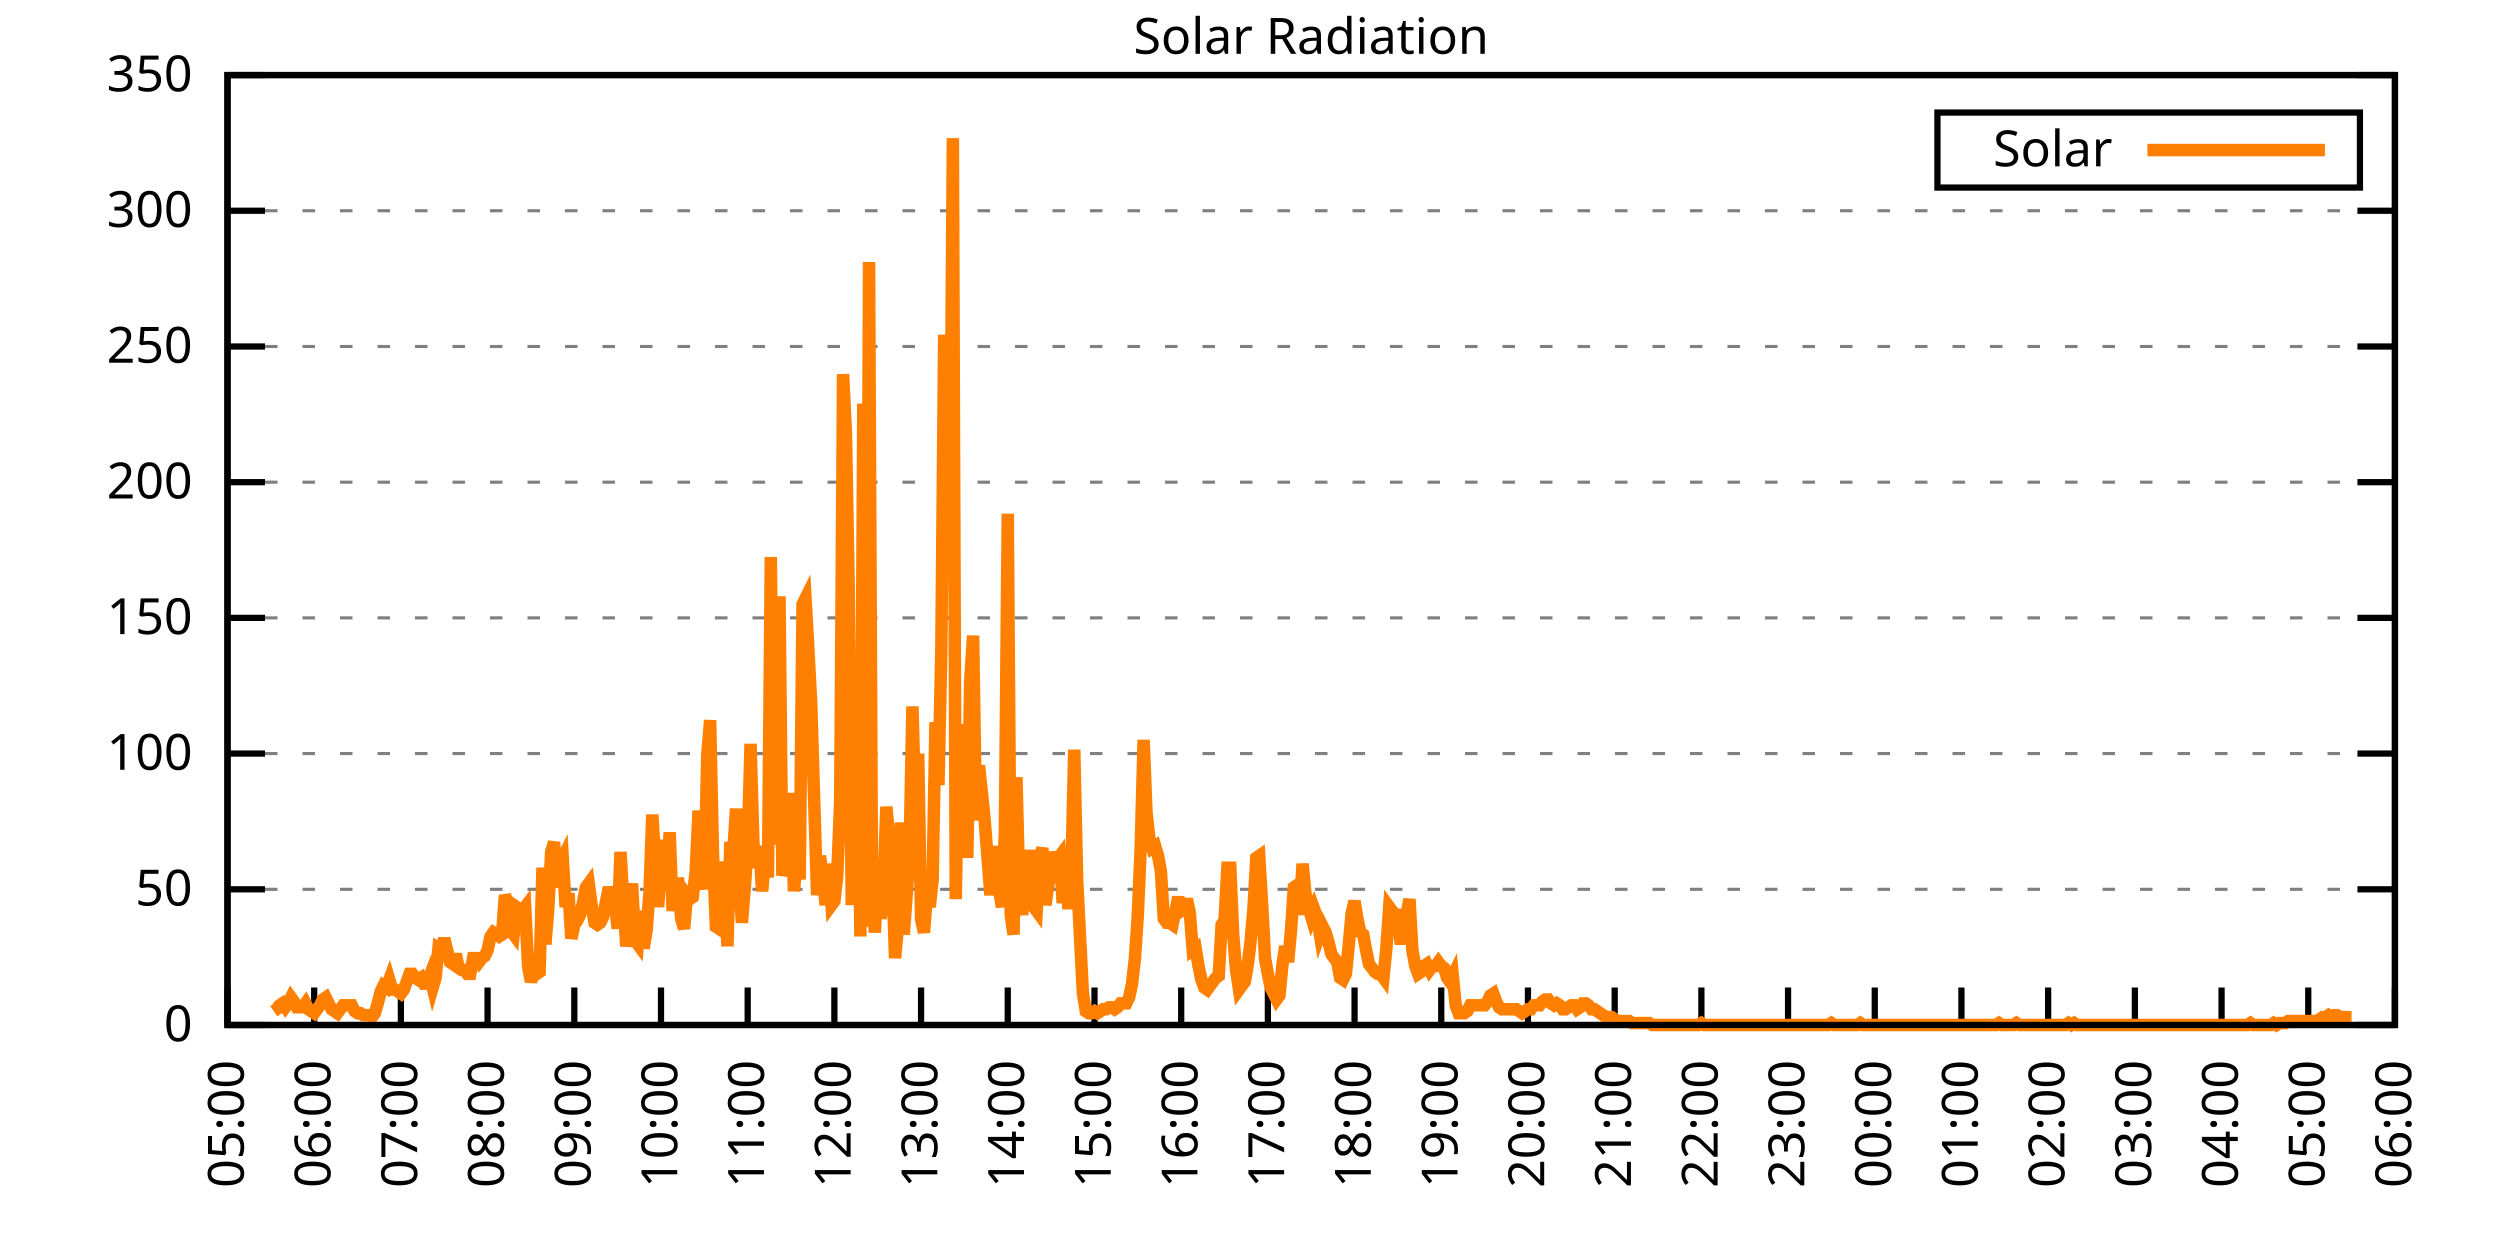
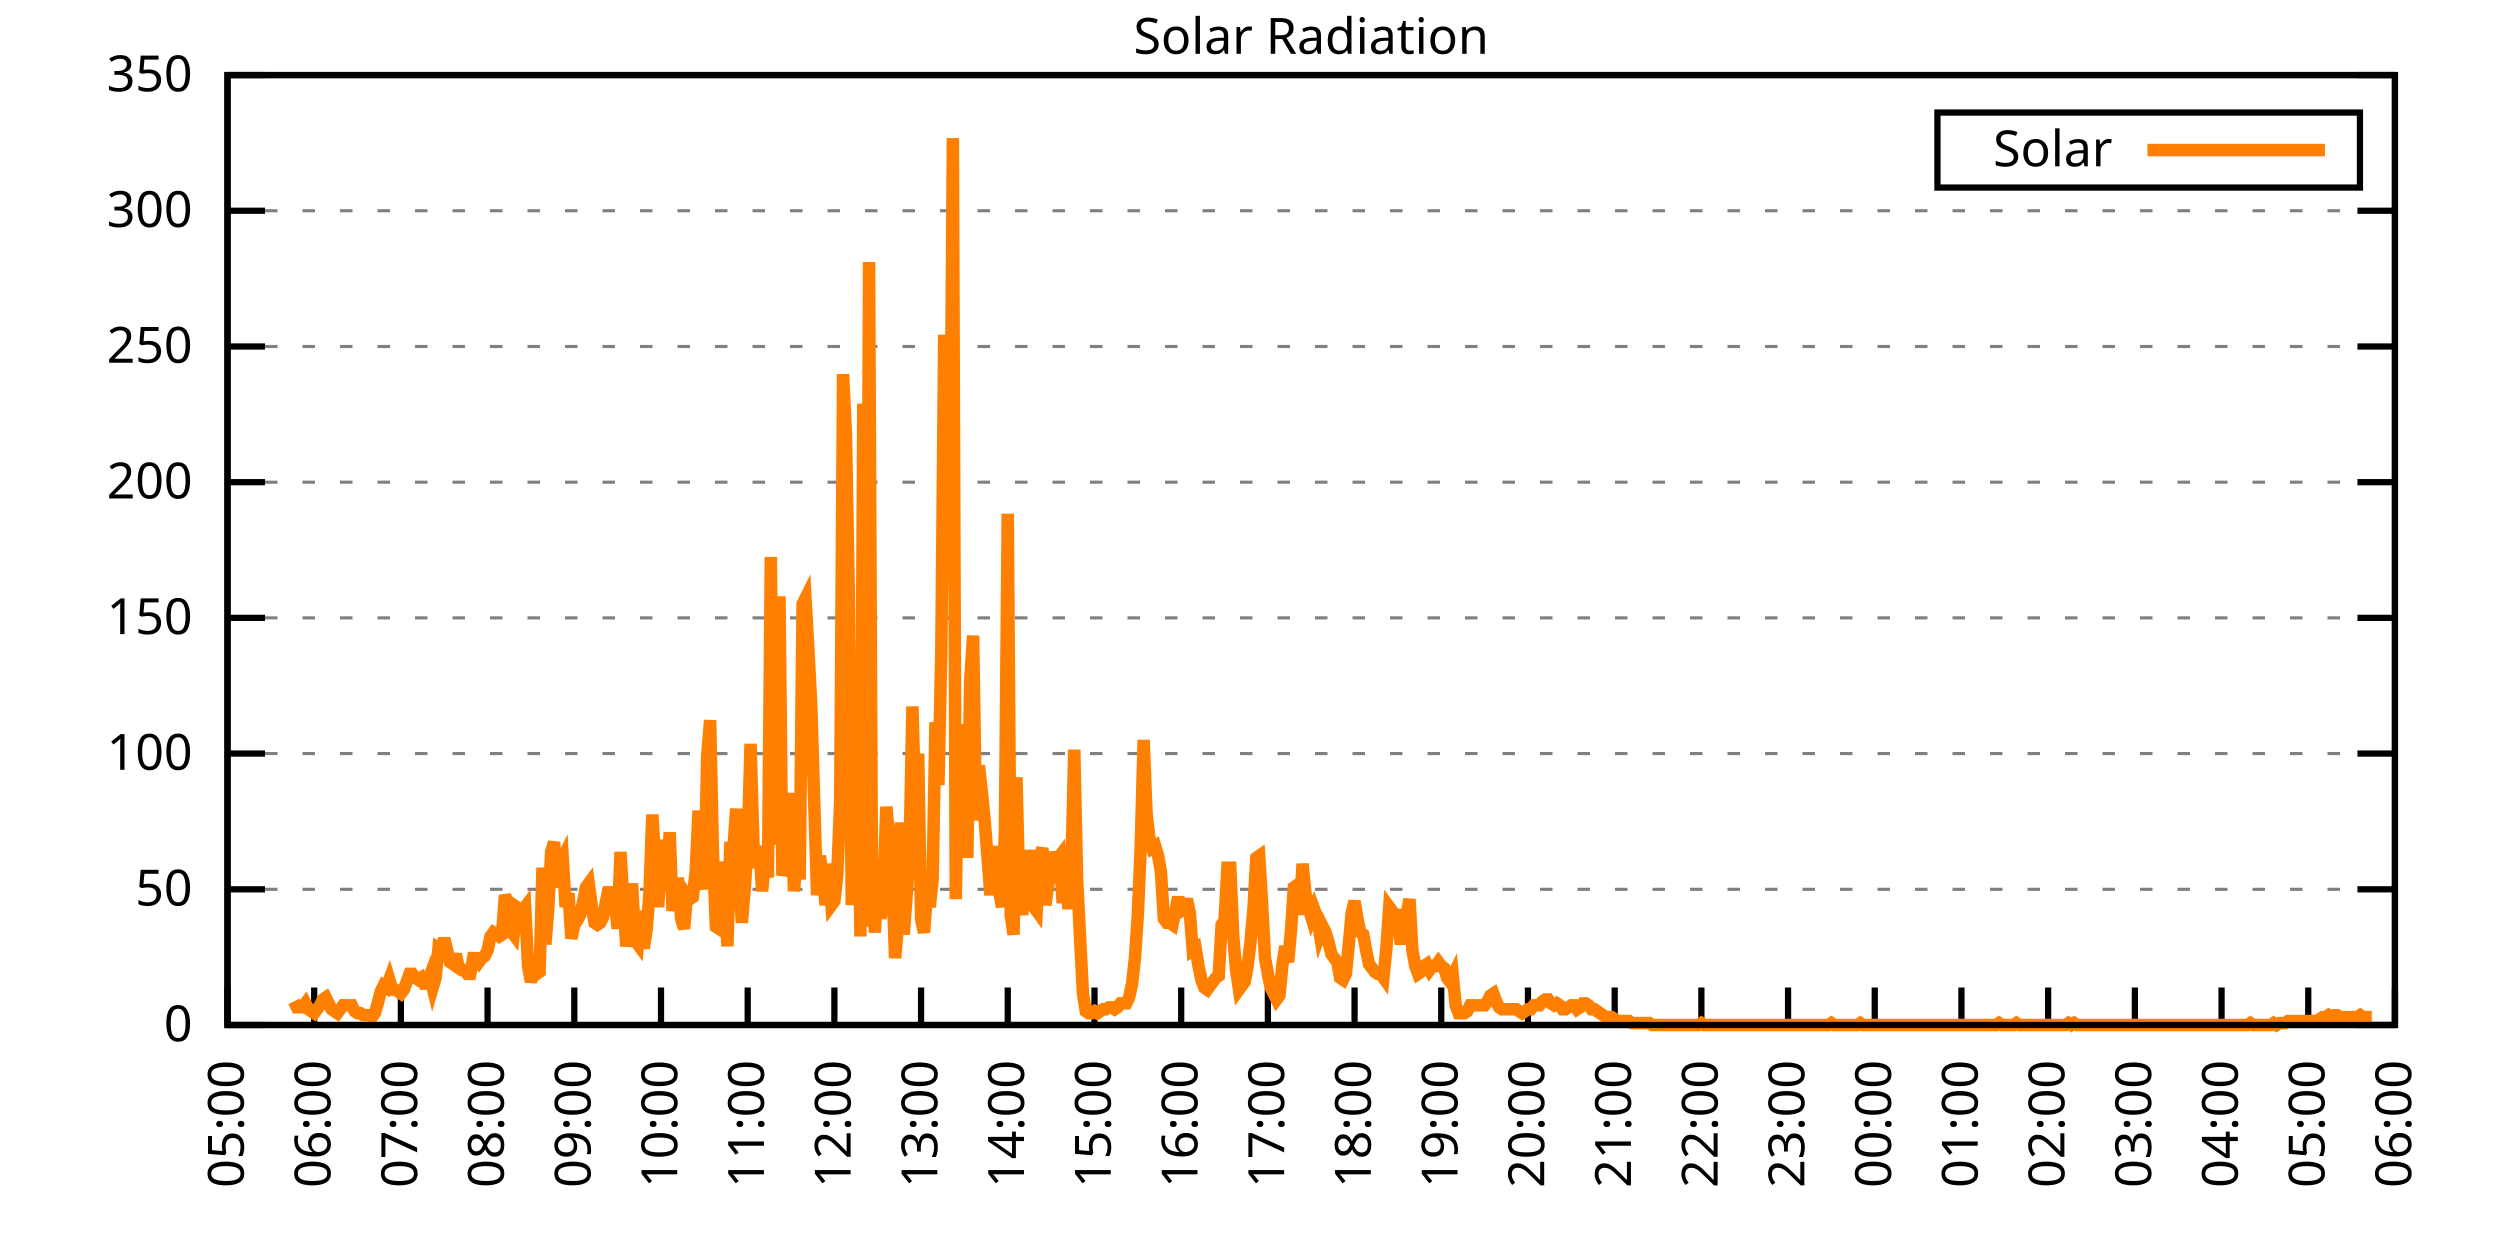
<svg xmlns="http://www.w3.org/2000/svg" xmlns:xlink="http://www.w3.org/1999/xlink" width="400" height="200" viewBox="0 0 400 200">
  <g id="gnuplot_canvas">
    <rect x="0" y="0" width="400" height="200" fill="none" />
    <defs>
      <circle id="gpDot" r="0.5" stroke-width="0.5" stroke="currentColor" />
      <path id="gpPt0" stroke-width="0.333" stroke="currentColor" d="M-1,0 h2 M0,-1 v2" />
      <path id="gpPt1" stroke-width="0.333" stroke="currentColor" d="M-1,-1 L1,1 M1,-1 L-1,1" />
      <path id="gpPt2" stroke-width="0.333" stroke="currentColor" d="M-1,0 L1,0 M0,-1 L0,1 M-1,-1 L1,1 M-1,1 L1,-1" />
      <rect id="gpPt3" stroke-width="0.333" stroke="currentColor" x="-1" y="-1" width="2" height="2" />
      <rect id="gpPt4" stroke-width="0.333" stroke="currentColor" fill="currentColor" x="-1" y="-1" width="2" height="2" />
      <circle id="gpPt5" stroke-width="0.333" stroke="currentColor" cx="0" cy="0" r="1" />
      <use xlink:href="#gpPt5" id="gpPt6" fill="currentColor" stroke="none" />
      <path id="gpPt7" stroke-width="0.333" stroke="currentColor" d="M0,-1.33 L-1.33,0.67 L1.33,0.67 z" />
      <use xlink:href="#gpPt7" id="gpPt8" fill="currentColor" stroke="none" />
      <use xlink:href="#gpPt7" id="gpPt9" stroke="currentColor" transform="rotate(180)" />
      <use xlink:href="#gpPt9" id="gpPt10" fill="currentColor" stroke="none" />
      <use xlink:href="#gpPt3" id="gpPt11" stroke="currentColor" transform="rotate(45)" />
      <use xlink:href="#gpPt11" id="gpPt12" fill="currentColor" stroke="none" />
      <path id="gpPt13" stroke-width="0.333" stroke="currentColor" d="M0,1.330 L1.265,0.411 L0.782,-1.067 L-0.782,-1.076 L-1.265,0.411 z" />
      <use xlink:href="#gpPt13" id="gpPt14" fill="currentColor" stroke="none" />
      <filter id="textbox" filterUnits="objectBoundingBox" x="0" y="0" height="1" width="1">
        <feFlood flood-color="white" flood-opacity="1" result="bgnd" />
        <feComposite in="SourceGraphic" in2="bgnd" operator="atop" />
      </filter>
      <filter id="greybox" filterUnits="objectBoundingBox" x="0" y="0" height="1" width="1">
        <feFlood flood-color="lightgrey" flood-opacity="1" result="grey" />
        <feComposite in="SourceGraphic" in2="grey" operator="atop" />
      </filter>
    </defs>
    <g fill="none" color="white" stroke="currentColor" stroke-width="1.00" stroke-linecap="butt" stroke-linejoin="miter">
</g>
    <g fill="none" color="black" stroke="currentColor" stroke-width="1.00" stroke-linecap="butt" stroke-linejoin="miter">
      <g stroke="none" shape-rendering="crispEdges">
        <polygon fill="rgb(255, 255, 255)" points="36.40,164.00 383.18,164.00 383.18,12.02 36.40,12.02 " />
      </g>
    </g>
    <g fill="none" color="black" stroke="currentColor" stroke-width="1.00" stroke-linecap="butt" stroke-linejoin="miter">
</g>
    <g fill="none" color="black" stroke="black" stroke-width="0.50" stroke-linecap="butt" stroke-linejoin="miter">
</g>
    <g fill="none" color="gray" stroke="currentColor" stroke-width="0.50" stroke-linecap="butt" stroke-linejoin="miter">
      <path stroke="gray" stroke-dasharray="2,4" class="gridline" d="M36.40,164.00 L383.19,164.00  " />
    </g>
    <g fill="none" color="gray" stroke="gray" stroke-width="1.00" stroke-linecap="butt" stroke-linejoin="miter">
</g>
    <g fill="none" color="black" stroke="currentColor" stroke-width="1.00" stroke-linecap="butt" stroke-linejoin="miter">
      <path stroke="black" d="M36.40,164.00 L42.40,164.00 M383.19,164.00 L377.19,164.00  " />
      <g transform="translate(30.80,166.60)" stroke="none" fill="black" font-family="Sans" font-size="8.00" text-anchor="end">
        <text>
          <tspan font-family="Sans"> 0</tspan>
        </text>
      </g>
    </g>
    <g fill="none" color="black" stroke="currentColor" stroke-width="1.00" stroke-linecap="butt" stroke-linejoin="miter">
</g>
    <g fill="none" color="black" stroke="black" stroke-width="0.50" stroke-linecap="butt" stroke-linejoin="miter">
</g>
    <g fill="none" color="gray" stroke="currentColor" stroke-width="0.50" stroke-linecap="butt" stroke-linejoin="miter">
      <path stroke="gray" stroke-dasharray="2,4" class="gridline" d="M36.40,142.29 L383.19,142.29  " />
    </g>
    <g fill="none" color="gray" stroke="gray" stroke-width="1.00" stroke-linecap="butt" stroke-linejoin="miter">
</g>
    <g fill="none" color="black" stroke="currentColor" stroke-width="1.00" stroke-linecap="butt" stroke-linejoin="miter">
      <path stroke="black" d="M36.40,142.29 L42.40,142.29 M383.19,142.29 L377.19,142.29  " />
      <g transform="translate(30.80,144.89)" stroke="none" fill="black" font-family="Sans" font-size="8.00" text-anchor="end">
        <text>
          <tspan font-family="Sans"> 50</tspan>
        </text>
      </g>
    </g>
    <g fill="none" color="black" stroke="currentColor" stroke-width="1.00" stroke-linecap="butt" stroke-linejoin="miter">
</g>
    <g fill="none" color="black" stroke="black" stroke-width="0.50" stroke-linecap="butt" stroke-linejoin="miter">
</g>
    <g fill="none" color="gray" stroke="currentColor" stroke-width="0.50" stroke-linecap="butt" stroke-linejoin="miter">
      <path stroke="gray" stroke-dasharray="2,4" class="gridline" d="M36.40,120.57 L383.19,120.57  " />
    </g>
    <g fill="none" color="gray" stroke="gray" stroke-width="1.00" stroke-linecap="butt" stroke-linejoin="miter">
</g>
    <g fill="none" color="black" stroke="currentColor" stroke-width="1.00" stroke-linecap="butt" stroke-linejoin="miter">
      <path stroke="black" d="M36.40,120.57 L42.40,120.57 M383.19,120.57 L377.19,120.57  " />
      <g transform="translate(30.80,123.17)" stroke="none" fill="black" font-family="Sans" font-size="8.00" text-anchor="end">
        <text>
          <tspan font-family="Sans"> 100</tspan>
        </text>
      </g>
    </g>
    <g fill="none" color="black" stroke="currentColor" stroke-width="1.00" stroke-linecap="butt" stroke-linejoin="miter">
</g>
    <g fill="none" color="black" stroke="black" stroke-width="0.50" stroke-linecap="butt" stroke-linejoin="miter">
</g>
    <g fill="none" color="gray" stroke="currentColor" stroke-width="0.50" stroke-linecap="butt" stroke-linejoin="miter">
      <path stroke="gray" stroke-dasharray="2,4" class="gridline" d="M36.40,98.86 L383.19,98.86  " />
    </g>
    <g fill="none" color="gray" stroke="gray" stroke-width="1.00" stroke-linecap="butt" stroke-linejoin="miter">
</g>
    <g fill="none" color="black" stroke="currentColor" stroke-width="1.00" stroke-linecap="butt" stroke-linejoin="miter">
      <path stroke="black" d="M36.40,98.86 L42.40,98.86 M383.19,98.86 L377.19,98.86  " />
      <g transform="translate(30.80,101.46)" stroke="none" fill="black" font-family="Sans" font-size="8.00" text-anchor="end">
        <text>
          <tspan font-family="Sans"> 150</tspan>
        </text>
      </g>
    </g>
    <g fill="none" color="black" stroke="currentColor" stroke-width="1.00" stroke-linecap="butt" stroke-linejoin="miter">
</g>
    <g fill="none" color="black" stroke="black" stroke-width="0.50" stroke-linecap="butt" stroke-linejoin="miter">
</g>
    <g fill="none" color="gray" stroke="currentColor" stroke-width="0.50" stroke-linecap="butt" stroke-linejoin="miter">
      <path stroke="gray" stroke-dasharray="2,4" class="gridline" d="M36.40,77.15 L383.19,77.15  " />
    </g>
    <g fill="none" color="gray" stroke="gray" stroke-width="1.00" stroke-linecap="butt" stroke-linejoin="miter">
</g>
    <g fill="none" color="black" stroke="currentColor" stroke-width="1.00" stroke-linecap="butt" stroke-linejoin="miter">
      <path stroke="black" d="M36.40,77.15 L42.40,77.15 M383.19,77.15 L377.19,77.15  " />
      <g transform="translate(30.80,79.75)" stroke="none" fill="black" font-family="Sans" font-size="8.00" text-anchor="end">
        <text>
          <tspan font-family="Sans"> 200</tspan>
        </text>
      </g>
    </g>
    <g fill="none" color="black" stroke="currentColor" stroke-width="1.00" stroke-linecap="butt" stroke-linejoin="miter">
</g>
    <g fill="none" color="black" stroke="black" stroke-width="0.50" stroke-linecap="butt" stroke-linejoin="miter">
</g>
    <g fill="none" color="gray" stroke="currentColor" stroke-width="0.50" stroke-linecap="butt" stroke-linejoin="miter">
      <path stroke="gray" stroke-dasharray="2,4" class="gridline" d="M36.40,55.44 L383.19,55.44  " />
    </g>
    <g fill="none" color="gray" stroke="gray" stroke-width="1.00" stroke-linecap="butt" stroke-linejoin="miter">
</g>
    <g fill="none" color="black" stroke="currentColor" stroke-width="1.00" stroke-linecap="butt" stroke-linejoin="miter">
      <path stroke="black" d="M36.40,55.44 L42.40,55.44 M383.19,55.44 L377.19,55.44  " />
      <g transform="translate(30.80,58.04)" stroke="none" fill="black" font-family="Sans" font-size="8.00" text-anchor="end">
        <text>
          <tspan font-family="Sans"> 250</tspan>
        </text>
      </g>
    </g>
    <g fill="none" color="black" stroke="currentColor" stroke-width="1.00" stroke-linecap="butt" stroke-linejoin="miter">
</g>
    <g fill="none" color="black" stroke="black" stroke-width="0.50" stroke-linecap="butt" stroke-linejoin="miter">
</g>
    <g fill="none" color="gray" stroke="currentColor" stroke-width="0.50" stroke-linecap="butt" stroke-linejoin="miter">
      <path stroke="gray" stroke-dasharray="2,4" class="gridline" d="M36.40,33.72 L383.19,33.72  " />
    </g>
    <g fill="none" color="gray" stroke="gray" stroke-width="1.00" stroke-linecap="butt" stroke-linejoin="miter">
</g>
    <g fill="none" color="black" stroke="currentColor" stroke-width="1.00" stroke-linecap="butt" stroke-linejoin="miter">
      <path stroke="black" d="M36.40,33.72 L42.40,33.72 M383.19,33.72 L377.19,33.72  " />
      <g transform="translate(30.80,36.32)" stroke="none" fill="black" font-family="Sans" font-size="8.00" text-anchor="end">
        <text>
          <tspan font-family="Sans"> 300</tspan>
        </text>
      </g>
    </g>
    <g fill="none" color="black" stroke="currentColor" stroke-width="1.00" stroke-linecap="butt" stroke-linejoin="miter">
</g>
    <g fill="none" color="black" stroke="black" stroke-width="0.50" stroke-linecap="butt" stroke-linejoin="miter">
</g>
    <g fill="none" color="gray" stroke="currentColor" stroke-width="0.50" stroke-linecap="butt" stroke-linejoin="miter">
      <path stroke="gray" stroke-dasharray="2,4" class="gridline" d="M36.40,12.01 L383.19,12.01  " />
    </g>
    <g fill="none" color="gray" stroke="gray" stroke-width="1.00" stroke-linecap="butt" stroke-linejoin="miter">
</g>
    <g fill="none" color="black" stroke="currentColor" stroke-width="1.00" stroke-linecap="butt" stroke-linejoin="miter">
      <path stroke="black" d="M36.40,12.01 L42.40,12.01 M383.19,12.01 L377.19,12.01  " />
      <g transform="translate(30.80,14.61)" stroke="none" fill="black" font-family="Sans" font-size="8.00" text-anchor="end">
        <text>
          <tspan font-family="Sans"> 350</tspan>
        </text>
      </g>
    </g>
    <g fill="none" color="black" stroke="currentColor" stroke-width="1.00" stroke-linecap="butt" stroke-linejoin="miter">
      <path stroke="black" d="M36.40,164.00 L36.40,158.00  " />
      <g transform="translate(39.00,169.60) rotate(270.00)" stroke="none" fill="black" font-family="Sans" font-size="8.00" text-anchor="end">
        <text>
          <tspan font-family="Sans">05:00</tspan>
        </text>
      </g>
    </g>
    <g fill="none" color="black" stroke="currentColor" stroke-width="1.00" stroke-linecap="butt" stroke-linejoin="miter">
      <path stroke="black" d="M50.27,164.00 L50.27,158.00  " />
      <g transform="translate(52.87,169.60) rotate(270.00)" stroke="none" fill="black" font-family="Sans" font-size="8.00" text-anchor="end">
        <text>
          <tspan font-family="Sans">06:00</tspan>
        </text>
      </g>
    </g>
    <g fill="none" color="black" stroke="currentColor" stroke-width="1.00" stroke-linecap="butt" stroke-linejoin="miter">
      <path stroke="black" d="M64.14,164.00 L64.14,158.00  " />
      <g transform="translate(66.74,169.60) rotate(270.00)" stroke="none" fill="black" font-family="Sans" font-size="8.00" text-anchor="end">
        <text>
          <tspan font-family="Sans">07:00</tspan>
        </text>
      </g>
    </g>
    <g fill="none" color="black" stroke="currentColor" stroke-width="1.00" stroke-linecap="butt" stroke-linejoin="miter">
      <path stroke="black" d="M78.01,164.00 L78.01,158.00  " />
      <g transform="translate(80.61,169.60) rotate(270.00)" stroke="none" fill="black" font-family="Sans" font-size="8.00" text-anchor="end">
        <text>
          <tspan font-family="Sans">08:00</tspan>
        </text>
      </g>
    </g>
    <g fill="none" color="black" stroke="currentColor" stroke-width="1.00" stroke-linecap="butt" stroke-linejoin="miter">
      <path stroke="black" d="M91.89,164.00 L91.89,158.00  " />
      <g transform="translate(94.49,169.60) rotate(270.00)" stroke="none" fill="black" font-family="Sans" font-size="8.00" text-anchor="end">
        <text>
          <tspan font-family="Sans">09:00</tspan>
        </text>
      </g>
    </g>
    <g fill="none" color="black" stroke="currentColor" stroke-width="1.00" stroke-linecap="butt" stroke-linejoin="miter">
      <path stroke="black" d="M105.76,164.00 L105.76,158.00  " />
      <g transform="translate(108.36,169.60) rotate(270.00)" stroke="none" fill="black" font-family="Sans" font-size="8.00" text-anchor="end">
        <text>
          <tspan font-family="Sans">10:00</tspan>
        </text>
      </g>
    </g>
    <g fill="none" color="black" stroke="currentColor" stroke-width="1.00" stroke-linecap="butt" stroke-linejoin="miter">
      <path stroke="black" d="M119.63,164.00 L119.63,158.00  " />
      <g transform="translate(122.23,169.60) rotate(270.00)" stroke="none" fill="black" font-family="Sans" font-size="8.00" text-anchor="end">
        <text>
          <tspan font-family="Sans">11:00</tspan>
        </text>
      </g>
    </g>
    <g fill="none" color="black" stroke="currentColor" stroke-width="1.00" stroke-linecap="butt" stroke-linejoin="miter">
      <path stroke="black" d="M133.50,164.00 L133.50,158.00  " />
      <g transform="translate(136.10,169.60) rotate(270.00)" stroke="none" fill="black" font-family="Sans" font-size="8.00" text-anchor="end">
        <text>
          <tspan font-family="Sans">12:00</tspan>
        </text>
      </g>
    </g>
    <g fill="none" color="black" stroke="currentColor" stroke-width="1.00" stroke-linecap="butt" stroke-linejoin="miter">
      <path stroke="black" d="M147.37,164.00 L147.37,158.00  " />
      <g transform="translate(149.97,169.60) rotate(270.00)" stroke="none" fill="black" font-family="Sans" font-size="8.00" text-anchor="end">
        <text>
          <tspan font-family="Sans">13:00</tspan>
        </text>
      </g>
    </g>
    <g fill="none" color="black" stroke="currentColor" stroke-width="1.00" stroke-linecap="butt" stroke-linejoin="miter">
      <path stroke="black" d="M161.24,164.00 L161.24,158.00  " />
      <g transform="translate(163.84,169.60) rotate(270.00)" stroke="none" fill="black" font-family="Sans" font-size="8.00" text-anchor="end">
        <text>
          <tspan font-family="Sans">14:00</tspan>
        </text>
      </g>
    </g>
    <g fill="none" color="black" stroke="currentColor" stroke-width="1.00" stroke-linecap="butt" stroke-linejoin="miter">
      <path stroke="black" d="M175.12,164.00 L175.12,158.00  " />
      <g transform="translate(177.72,169.60) rotate(270.00)" stroke="none" fill="black" font-family="Sans" font-size="8.00" text-anchor="end">
        <text>
          <tspan font-family="Sans">15:00</tspan>
        </text>
      </g>
    </g>
    <g fill="none" color="black" stroke="currentColor" stroke-width="1.00" stroke-linecap="butt" stroke-linejoin="miter">
      <path stroke="black" d="M188.99,164.00 L188.99,158.00  " />
      <g transform="translate(191.59,169.60) rotate(270.00)" stroke="none" fill="black" font-family="Sans" font-size="8.00" text-anchor="end">
        <text>
          <tspan font-family="Sans">16:00</tspan>
        </text>
      </g>
    </g>
    <g fill="none" color="black" stroke="currentColor" stroke-width="1.00" stroke-linecap="butt" stroke-linejoin="miter">
      <path stroke="black" d="M202.86,164.00 L202.86,158.00  " />
      <g transform="translate(205.46,169.60) rotate(270.00)" stroke="none" fill="black" font-family="Sans" font-size="8.00" text-anchor="end">
        <text>
          <tspan font-family="Sans">17:00</tspan>
        </text>
      </g>
    </g>
    <g fill="none" color="black" stroke="currentColor" stroke-width="1.00" stroke-linecap="butt" stroke-linejoin="miter">
      <path stroke="black" d="M216.73,164.00 L216.73,158.00  " />
      <g transform="translate(219.33,169.60) rotate(270.00)" stroke="none" fill="black" font-family="Sans" font-size="8.00" text-anchor="end">
        <text>
          <tspan font-family="Sans">18:00</tspan>
        </text>
      </g>
    </g>
    <g fill="none" color="black" stroke="currentColor" stroke-width="1.00" stroke-linecap="butt" stroke-linejoin="miter">
      <path stroke="black" d="M230.60,164.00 L230.60,158.00  " />
      <g transform="translate(233.20,169.60) rotate(270.00)" stroke="none" fill="black" font-family="Sans" font-size="8.00" text-anchor="end">
        <text>
          <tspan font-family="Sans">19:00</tspan>
        </text>
      </g>
    </g>
    <g fill="none" color="black" stroke="currentColor" stroke-width="1.00" stroke-linecap="butt" stroke-linejoin="miter">
      <path stroke="black" d="M244.47,164.00 L244.47,158.00  " />
      <g transform="translate(247.07,169.60) rotate(270.00)" stroke="none" fill="black" font-family="Sans" font-size="8.00" text-anchor="end">
        <text>
          <tspan font-family="Sans">20:00</tspan>
        </text>
      </g>
    </g>
    <g fill="none" color="black" stroke="currentColor" stroke-width="1.00" stroke-linecap="butt" stroke-linejoin="miter">
      <path stroke="black" d="M258.35,164.00 L258.35,158.00  " />
      <g transform="translate(260.95,169.60) rotate(270.00)" stroke="none" fill="black" font-family="Sans" font-size="8.00" text-anchor="end">
        <text>
          <tspan font-family="Sans">21:00</tspan>
        </text>
      </g>
    </g>
    <g fill="none" color="black" stroke="currentColor" stroke-width="1.00" stroke-linecap="butt" stroke-linejoin="miter">
      <path stroke="black" d="M272.22,164.00 L272.22,158.00  " />
      <g transform="translate(274.82,169.60) rotate(270.00)" stroke="none" fill="black" font-family="Sans" font-size="8.00" text-anchor="end">
        <text>
          <tspan font-family="Sans">22:00</tspan>
        </text>
      </g>
    </g>
    <g fill="none" color="black" stroke="currentColor" stroke-width="1.00" stroke-linecap="butt" stroke-linejoin="miter">
      <path stroke="black" d="M286.09,164.00 L286.09,158.00  " />
      <g transform="translate(288.69,169.60) rotate(270.00)" stroke="none" fill="black" font-family="Sans" font-size="8.00" text-anchor="end">
        <text>
          <tspan font-family="Sans">23:00</tspan>
        </text>
      </g>
    </g>
    <g fill="none" color="black" stroke="currentColor" stroke-width="1.00" stroke-linecap="butt" stroke-linejoin="miter">
      <path stroke="black" d="M299.96,164.00 L299.96,158.00  " />
      <g transform="translate(302.56,169.60) rotate(270.00)" stroke="none" fill="black" font-family="Sans" font-size="8.00" text-anchor="end">
        <text>
          <tspan font-family="Sans">00:00</tspan>
        </text>
      </g>
    </g>
    <g fill="none" color="black" stroke="currentColor" stroke-width="1.00" stroke-linecap="butt" stroke-linejoin="miter">
      <path stroke="black" d="M313.83,164.00 L313.83,158.00  " />
      <g transform="translate(316.43,169.60) rotate(270.00)" stroke="none" fill="black" font-family="Sans" font-size="8.00" text-anchor="end">
        <text>
          <tspan font-family="Sans">01:00</tspan>
        </text>
      </g>
    </g>
    <g fill="none" color="black" stroke="currentColor" stroke-width="1.00" stroke-linecap="butt" stroke-linejoin="miter">
      <path stroke="black" d="M327.70,164.00 L327.70,158.00  " />
      <g transform="translate(330.30,169.60) rotate(270.00)" stroke="none" fill="black" font-family="Sans" font-size="8.00" text-anchor="end">
        <text>
          <tspan font-family="Sans">02:00</tspan>
        </text>
      </g>
    </g>
    <g fill="none" color="black" stroke="currentColor" stroke-width="1.00" stroke-linecap="butt" stroke-linejoin="miter">
      <path stroke="black" d="M341.58,164.00 L341.58,158.00  " />
      <g transform="translate(344.18,169.60) rotate(270.00)" stroke="none" fill="black" font-family="Sans" font-size="8.00" text-anchor="end">
        <text>
          <tspan font-family="Sans">03:00</tspan>
        </text>
      </g>
    </g>
    <g fill="none" color="black" stroke="currentColor" stroke-width="1.00" stroke-linecap="butt" stroke-linejoin="miter">
      <path stroke="black" d="M355.45,164.00 L355.45,158.00  " />
      <g transform="translate(358.05,169.60) rotate(270.00)" stroke="none" fill="black" font-family="Sans" font-size="8.00" text-anchor="end">
        <text>
          <tspan font-family="Sans">04:00</tspan>
        </text>
      </g>
    </g>
    <g fill="none" color="black" stroke="currentColor" stroke-width="1.00" stroke-linecap="butt" stroke-linejoin="miter">
      <path stroke="black" d="M369.32,164.00 L369.32,158.00  " />
      <g transform="translate(371.92,169.60) rotate(270.00)" stroke="none" fill="black" font-family="Sans" font-size="8.00" text-anchor="end">
        <text>
          <tspan font-family="Sans">05:00</tspan>
        </text>
      </g>
    </g>
    <g fill="none" color="black" stroke="currentColor" stroke-width="1.00" stroke-linecap="butt" stroke-linejoin="miter">
      <path stroke="black" d="M383.19,164.00 L383.19,158.00  " />
      <g transform="translate(385.79,169.60) rotate(270.00)" stroke="none" fill="black" font-family="Sans" font-size="8.00" text-anchor="end">
        <text>
          <tspan font-family="Sans">06:00</tspan>
        </text>
      </g>
    </g>
    <g fill="none" color="black" stroke="currentColor" stroke-width="1.00" stroke-linecap="butt" stroke-linejoin="miter">
</g>
    <g fill="none" color="black" stroke="currentColor" stroke-width="1.00" stroke-linecap="butt" stroke-linejoin="miter">
      <path stroke="black" d="M36.40,12.01 L36.40,164.00 L383.19,164.00 L383.19,12.01 L36.40,12.01 Z  " />
    </g>
    <g fill="none" color="black" stroke="currentColor" stroke-width="1.00" stroke-linecap="butt" stroke-linejoin="miter">
</g>
    <g fill="none" color="black" stroke="currentColor" stroke-width="1.00" stroke-linecap="butt" stroke-linejoin="miter">
      <path stroke="black" d="M309.99,30.01 L309.99,18.01 L377.59,18.01 L377.59,30.01 L309.99,30.01 Z  " />
    </g>
    <g id="Solar_Radiation_plot_1">
      <g fill="none" color="white" stroke="black" stroke-width="2.00" stroke-linecap="butt" stroke-linejoin="miter">
</g>
      <g fill="none" color="black" stroke="currentColor" stroke-width="2.00" stroke-linecap="butt" stroke-linejoin="miter">
        <g transform="translate(337.99,26.61)" stroke="none" fill="black" font-family="Sans" font-size="8.00" text-anchor="end">
          <text>
            <tspan font-family="Sans">Solar</tspan>
          </text>
        </g>
      </g>
      <g fill="none" color="black" stroke="currentColor" stroke-width="2.00" stroke-linecap="butt" stroke-linejoin="miter">
-         <path stroke="rgb(255, 127,   0)" d="M343.59,24.01 L371.99,24.01 M43.80,161.80 L44.26,161.48 L44.72,160.85 L45.19,160.54 L45.65,161.17 L46.11,160.54   L46.57,159.60 L47.03,160.22 L47.50,161.17 L47.96,161.17 L48.42,161.17 L48.88,160.54 L49.35,161.48 L49.81,161.80   L50.27,162.11 L50.73,161.48 L51.20,160.85 L51.66,159.91 L52.12,159.60 L52.58,160.54 L53.05,161.48 L53.51,161.80   L53.97,162.11 L54.43,161.48 L54.90,160.85 L55.36,160.85 L55.82,160.85 L56.28,160.85 L56.75,161.80 L57.21,162.11   L57.67,162.11 L58.13,162.43 L58.59,162.43 L59.06,162.43 L59.52,162.74 L59.98,162.11 L60.44,160.54 L60.91,158.65   L61.37,157.71 L61.83,158.02 L62.29,156.76 L62.76,158.34 L63.22,158.34 L63.68,158.65 L64.14,158.97 L64.61,158.34   L65.07,157.08 L65.53,155.82 L65.99,155.82 L66.46,156.45 L66.92,156.76 L67.38,156.45 L67.84,157.39 L68.30,157.39   L68.77,156.13 L69.23,158.02 L69.69,156.45 L70.15,151.73 L70.62,152.04 L71.08,150.16 L71.54,152.04 L72.00,153.93   L72.47,154.25 L72.93,152.67 L73.39,154.88 L73.85,155.19 L74.32,155.19 L74.78,155.82 L75.24,155.82 L75.70,153.30   L76.17,153.30 L76.63,153.93 L77.09,153.30 L77.55,152.99 L78.01,152.04 L78.48,149.84 L78.94,149.21 L79.40,149.53   L79.86,149.84 L80.33,149.53 L80.79,143.23 L81.25,144.49 L81.71,148.90 L82.18,149.53 L82.64,145.12 L83.10,145.44   L83.56,145.75 L84.03,145.12 L84.49,154.56 L84.95,157.08 L85.41,155.50 L85.88,155.82 L86.34,155.50 L86.80,138.83   L87.26,151.10 L87.72,145.44 L88.19,136.31 L88.65,134.74 L89.11,141.98 L89.57,138.20 L90.04,137.26 L90.50,145.12   L90.96,142.92 L91.42,150.16 L91.89,147.95 L92.35,147.32 L92.81,146.38 L93.27,144.49 L93.74,141.98 L94.20,141.35   L94.66,144.81 L95.12,147.64 L95.59,147.95 L96.05,147.64 L96.51,146.70 L96.97,144.18 L97.44,141.98 L97.90,144.18   L98.36,144.18 L98.82,148.58 L99.28,136.31 L99.75,144.49 L100.21,151.41 L100.67,148.27 L101.13,141.35 L101.60,150.47   L102.06,151.10 L102.52,145.75 L102.98,151.73 L103.45,148.90 L103.91,142.92 L104.37,130.33 L104.83,137.89 L105.30,145.12   L105.76,137.89 L106.22,134.42 L106.68,142.60 L107.15,133.17 L107.61,145.75 L108.07,141.35 L108.53,141.35 L108.99,147.01   L109.46,148.58 L109.92,143.23 L110.38,143.86 L110.84,143.55 L111.31,139.46 L111.77,129.70 L112.23,139.14 L112.69,142.29   L113.16,120.89 L113.62,115.23 L114.08,136.63 L114.54,148.27 L115.01,148.58 L115.47,137.89 L115.93,141.35 L116.39,151.41   L116.86,134.74 L117.32,136.31 L117.78,129.39 L118.24,139.77 L118.70,147.64 L119.17,141.98 L119.63,135.37 L120.09,119.01   L120.55,135.05 L121.02,138.83 L121.48,135.37 L121.94,142.60 L122.40,137.57 L122.87,140.40 L123.33,89.12 L123.79,132.22   L124.25,135.05 L124.72,95.41 L125.18,140.09 L125.64,138.20 L126.10,137.89 L126.57,126.87 L127.03,142.60 L127.49,136.94   L127.95,140.72 L128.41,96.67 L128.88,95.72 L129.34,103.90 L129.80,112.71 L130.26,127.82 L130.73,143.23 L131.19,136.94   L131.65,140.40 L132.11,144.81 L132.58,138.20 L133.04,144.81 L133.50,144.18 L133.96,140.09 L134.43,128.13 L134.89,59.86   L135.35,69.29 L135.81,94.78 L136.28,144.81 L136.74,135.05 L137.20,108.62 L137.66,149.84 L138.13,64.58 L138.59,148.27   L139.05,41.92 L139.51,139.46 L139.97,149.21 L140.44,140.40 L140.90,147.01 L141.36,141.66 L141.82,129.08 L142.29,134.42   L142.75,139.77 L143.21,153.30 L143.67,148.27 L144.14,131.59 L144.60,149.53 L145.06,143.23 L145.52,136.94 L145.99,113.03   L146.45,130.02 L146.91,120.58 L147.37,147.01 L147.84,149.21 L148.30,143.23 L148.76,145.12 L149.22,140.72 L149.68,115.55   L150.15,125.61 L150.61,104.22 L151.07,53.56 L151.53,84.71 L152.00,86.60 L152.46,22.10 L152.92,143.86 L153.38,116.80   L153.85,127.82 L154.31,115.86 L154.77,137.26 L155.23,108.94 L155.70,101.70 L156.16,131.28 L156.62,122.47 L157.08,126.56   L157.55,131.28 L158.47,143.23 L158.93,136.31 L159.39,136.31 L159.86,142.60 L160.32,145.12 L160.78,133.17 L161.24,82.19   L161.71,146.38 L162.17,149.53 L162.63,124.36 L163.09,142.60 L163.56,146.38 L164.02,140.09 L164.48,142.92 L164.94,136.00   L165.41,145.12 L165.87,145.75 L166.33,137.26 L166.79,135.68 L167.26,144.81 L167.72,141.66 L168.18,136.31 L168.64,138.83   L169.10,137.57 L169.57,136.94 L170.03,144.49 L170.49,138.83 L170.95,145.44 L171.42,139.46 L171.88,119.95 L172.34,140.72   L172.80,149.84 L173.27,158.97 L173.73,161.80 L174.19,162.11 L174.65,162.11 L175.12,161.80 L175.58,162.11 L176.04,161.80   L176.50,161.48 L176.97,161.48 L177.43,161.17 L177.89,161.17 L178.35,161.48 L178.82,161.17 L179.28,160.54 L179.74,160.54   L180.20,160.54 L180.66,159.60 L181.13,157.39 L181.59,153.30 L182.05,146.38 L182.51,135.68 L182.98,118.38 L183.44,130.02   L183.90,134.11 L184.36,135.68 L184.83,135.37 L185.29,136.94 L185.75,139.46 L186.21,147.01 L186.68,147.64 L187.14,147.64   L187.60,147.95 L188.06,145.75 L188.53,143.55 L188.99,145.75 L189.45,145.44 L189.91,143.86 L190.37,146.07 L190.84,152.04   L191.30,151.73 L191.76,154.56 L192.22,156.76 L192.69,158.02 L193.15,158.34 L193.61,157.71 L194.07,157.08 L194.54,156.45   L195.00,156.13 L195.46,147.95 L195.92,147.32 L196.39,138.83 L196.85,138.83 L197.31,149.53 L197.77,155.19 L198.24,158.34   L198.70,157.71 L199.16,157.08 L199.62,154.56 L200.08,150.79 L200.55,145.44 L201.01,137.26 L201.47,136.94 L201.93,144.49   L202.40,153.30 L202.86,155.82 L203.32,158.02 L203.78,158.97 L204.25,159.91 L204.71,159.28 L205.17,154.56 L205.63,151.41   L206.10,153.93 L206.56,148.90 L207.02,141.98 L207.48,141.66 L207.95,146.38 L208.41,138.20 L208.87,142.92 L209.33,145.12   L209.80,146.70 L210.26,145.44 L210.72,146.70 L211.18,149.53 L211.64,148.27 L212.11,149.21 L212.57,150.79 L213.03,152.67   L213.49,153.30 L213.96,153.93 L214.42,156.45 L214.88,156.76 L215.34,155.82 L215.81,151.10 L216.27,146.07 L216.73,144.18   L217.19,147.01 L217.66,149.21 L218.12,149.53 L218.58,152.04 L219.04,154.25 L219.51,154.88 L219.97,155.50 L220.43,155.82   L220.89,155.82 L221.35,156.45 L221.82,151.73 L222.28,145.12 L222.74,145.75 L223.20,146.38 L223.67,147.01 L224.13,151.10   L224.59,146.38 L225.05,146.38 L225.52,143.86 L225.98,152.04 L226.44,154.56 L226.90,155.82 L227.37,155.50 L227.83,154.56   L228.29,154.25 L228.75,155.19 L229.22,154.56 L229.68,154.56 L230.14,153.93 L230.60,154.56 L231.06,154.88 L231.53,156.45   L231.99,157.08 L232.45,156.13 L232.91,160.85 L233.38,162.11 L233.84,162.11 L234.30,162.11 L234.76,161.80 L235.23,160.85   L235.69,160.85 L236.15,160.85 L236.61,160.85 L237.08,160.85 L237.54,160.85 L238.00,160.22 L238.46,159.28 L238.93,158.97   L239.39,160.22 L239.85,161.17 L240.31,161.48 L240.77,161.48 L241.24,161.48 L241.70,161.48 L242.16,161.48 L242.62,161.48   L243.09,161.80 L243.55,162.11 L244.01,161.80 L244.47,161.48 L244.94,161.48 L245.40,160.85 L245.86,160.85 L246.32,160.85   L246.79,160.22 L247.25,159.91 L247.71,159.91 L248.17,160.54 L248.64,160.85 L249.10,160.54 L249.56,160.85 L250.02,161.48   L250.49,161.48 L250.95,161.17 L251.41,160.85 L251.87,160.85 L252.33,161.48 L252.80,161.17 L253.26,160.54 L253.72,160.54   L254.18,160.85 L254.65,161.48 L255.11,161.48 L255.57,161.80 L256.03,162.11 L256.50,162.43 L256.96,162.74 L257.42,162.74   L257.88,162.74 L258.35,163.06 L258.81,163.37 L259.27,163.37 L259.73,163.37 L260.20,163.37 L260.66,163.37 L261.12,163.69   L261.58,163.69 L262.04,163.69 L262.51,163.69 L262.97,163.69 L263.43,163.69 L263.89,163.69 L264.36,164.00 L264.82,164.00   L265.28,164.00 L265.74,164.00 L266.21,164.00 L266.67,164.00 L267.13,164.00 L267.59,164.00 L268.06,164.00 L268.52,164.00   L268.98,164.00 L269.44,164.00 L269.91,164.00 L270.37,164.00 L270.83,164.00 L271.29,164.00 L271.75,164.00 L272.22,163.69   L272.68,164.00 L273.14,164.00 L273.60,164.00 L274.07,164.00 L274.53,164.00 L274.99,164.00 L275.45,164.00 L275.92,164.00   L276.38,164.00 L276.84,164.00 L277.30,164.00 L277.77,164.00 L278.23,164.00 L278.69,164.00 L279.15,164.00 L279.62,164.00   L280.08,164.00 L280.54,164.00 L281.00,164.00 L281.46,164.00 L281.93,164.00 L282.39,164.00 L282.85,164.00 L283.31,164.00   L283.78,164.00 L284.24,164.00 L284.70,164.00 L285.16,164.00 L285.63,164.00 L286.09,164.00 L286.55,164.00 L287.01,164.00   L287.48,164.00 L287.94,164.00 L288.40,164.00 L288.86,164.00 L289.33,164.00 L289.79,164.00 L290.25,164.00 L290.71,164.00   L291.18,164.00 L291.64,164.00 L292.10,164.00 L292.56,164.00 L293.02,163.69 L293.49,164.00 L293.95,164.00 L294.41,164.00   L294.87,164.00 L295.34,164.00 L295.80,164.00 L296.26,164.00 L296.72,164.00 L297.19,164.00 L297.65,163.69 L298.11,164.00   L298.57,164.00 L299.04,164.00 L299.50,164.00 L299.96,164.00 L300.42,164.00 L300.89,164.00 L301.35,164.00 L301.81,164.00   L302.27,164.00 L302.73,164.00 L303.20,164.00 L303.66,164.00 L304.12,164.00 L304.58,164.00 L305.05,164.00 L305.51,164.00   L305.97,164.00 L306.43,164.00 L306.90,164.00 L307.36,164.00 L307.82,164.00 L308.28,164.00 L308.75,164.00 L309.21,164.00   L309.67,164.00 L310.13,164.00 L310.60,164.00 L311.06,164.00 L311.52,164.00 L311.98,164.00 L312.44,164.00 L312.91,164.00   L313.37,164.00 L313.83,164.00 L314.29,164.00 L314.76,164.00 L315.22,164.00 L315.68,164.00 L316.14,164.00 L316.61,164.00   L317.07,164.00 L317.53,164.00 L317.99,164.00 L318.46,164.00 L318.92,164.00 L319.38,164.00 L319.84,163.69 L320.31,164.00   L320.77,164.00 L321.23,164.00 L321.69,164.00 L322.15,164.00 L322.62,163.69 L323.08,164.00 L323.54,164.00 L324.00,164.00   L324.47,164.00 L324.93,164.00 L325.39,164.00 L325.85,164.00 L326.32,164.00 L326.78,164.00 L327.24,164.00 L327.70,164.00   L328.17,164.00 L328.63,164.00 L329.09,164.00 L329.55,164.00 L330.02,164.00 L330.48,164.00 L330.94,163.69 L331.40,164.00   L331.87,163.69 L332.33,164.00 L332.79,164.00 L333.25,164.00 L333.71,164.00 L334.18,164.00 L334.64,164.00 L335.10,164.00   L335.56,164.00 L336.03,164.00 L336.49,164.00 L336.95,164.00 L337.41,164.00 L337.88,164.00 L338.34,164.00 L338.80,164.00   L339.26,164.00 L339.73,164.00 L340.19,164.00 L340.65,164.00 L341.11,164.00 L341.58,164.00 L342.04,164.00 L342.50,164.00   L342.96,164.00 L343.42,164.00 L343.89,164.00 L344.35,164.00 L344.81,164.00 L345.27,164.00 L345.74,164.00 L346.20,164.00   L346.66,164.00 L347.12,164.00 L347.59,164.00 L348.05,164.00 L348.51,164.00 L348.97,164.00 L349.44,164.00 L349.90,164.00   L350.36,164.00 L350.82,164.00 L351.29,164.00 L351.75,164.00 L352.21,164.00 L352.67,164.00 L353.13,164.00 L353.60,164.00   L354.06,164.00 L354.52,164.00 L354.98,164.00 L355.45,164.00 L355.91,164.00 L356.37,164.00 L356.83,164.00 L357.30,164.00   L357.76,164.00 L358.22,164.00 L358.68,164.00 L359.15,164.00 L359.61,164.00 L360.07,163.69 L360.53,164.00 L361.00,164.00   L361.46,164.00 L361.92,164.00 L362.38,164.00 L362.84,164.00 L363.31,164.00 L363.77,163.69 L364.23,164.00 L364.69,163.69   L365.16,163.69 L365.62,163.69 L366.08,163.37 L366.54,163.37 L367.01,163.37 L367.47,163.37 L367.93,163.37 L368.39,163.37   L368.86,163.37 L369.32,163.37 L369.78,163.37 L370.24,163.37 L370.71,163.37 L371.17,163.06 L371.63,162.74 L372.09,162.74   L372.56,162.43 L373.02,162.74 L373.48,162.43 L373.94,162.43 L374.40,162.74 L374.87,162.74 L375.33,162.74 L375.79,162.74   L376.25,162.74  " />
+         <path stroke="rgb(255, 127,   0)" d="M343.59,24.01 L371.99,24.01 M47.03,160.22 L47.50,161.17 L47.96,161.17 L48.42,161.17 L48.88,160.54 L49.35,161.48   L49.81,161.80 L50.27,162.11 L50.73,161.48 L51.20,160.85 L51.66,159.91 L52.12,159.60 L52.58,160.54 L53.05,161.48   L53.51,161.80 L53.97,162.11 L54.43,161.48 L54.90,160.85 L55.36,160.85 L55.82,160.85 L56.28,160.85 L56.75,161.80   L57.21,162.11 L57.67,162.11 L58.13,162.43 L58.59,162.43 L59.06,162.43 L59.52,162.74 L59.98,162.11 L60.44,160.54   L60.91,158.65 L61.37,157.71 L61.83,158.02 L62.29,156.76 L62.76,158.34 L63.22,158.34 L63.68,158.65 L64.14,158.97   L64.61,158.34 L65.07,157.08 L65.53,155.82 L65.99,155.82 L66.46,156.45 L66.92,156.76 L67.38,156.45 L67.84,157.39   L68.30,157.39 L68.77,156.13 L69.23,158.02 L69.69,156.45 L70.15,151.73 L70.62,152.04 L71.08,150.16 L71.54,152.04   L72.00,153.93 L72.47,154.25 L72.93,152.67 L73.39,154.88 L73.85,155.19 L74.32,155.19 L74.78,155.82 L75.24,155.82   L75.70,153.30 L76.17,153.30 L76.63,153.93 L77.09,153.30 L77.55,152.99 L78.01,152.04 L78.48,149.84 L78.94,149.21   L79.40,149.53 L79.86,149.84 L80.33,149.53 L80.79,143.23 L81.25,144.49 L81.71,148.90 L82.18,149.53 L82.64,145.12   L83.10,145.44 L83.56,145.75 L84.03,145.12 L84.49,154.56 L84.95,157.08 L85.41,155.50 L85.88,155.82 L86.34,155.50   L86.80,138.83 L87.26,151.10 L87.72,145.44 L88.19,136.31 L88.65,134.74 L89.11,141.98 L89.57,138.20 L90.04,137.26   L90.50,145.12 L90.96,142.92 L91.42,150.16 L91.89,147.95 L92.35,147.32 L92.81,146.38 L93.27,144.49 L93.74,141.98   L94.20,141.35 L94.66,144.81 L95.12,147.64 L95.59,147.95 L96.05,147.64 L96.51,146.70 L96.97,144.18 L97.44,141.98   L97.90,144.18 L98.36,144.18 L98.82,148.58 L99.28,136.31 L99.75,144.49 L100.21,151.41 L100.67,148.27 L101.13,141.35   L101.60,150.47 L102.06,151.10 L102.52,145.75 L102.98,151.73 L103.45,148.90 L103.91,142.92 L104.37,130.33 L104.83,137.89   L105.30,145.12 L105.76,137.89 L106.22,134.42 L106.68,142.60 L107.15,133.17 L107.61,145.75 L108.07,141.35 L108.53,141.35   L108.99,147.01 L109.46,148.58 L109.92,143.23 L110.38,143.86 L110.84,143.55 L111.31,139.46 L111.77,129.70 L112.23,139.14   L112.69,142.29 L113.16,120.89 L113.62,115.23 L114.08,136.63 L114.54,148.27 L115.01,148.58 L115.47,137.89 L115.93,141.35   L116.39,151.41 L116.86,134.74 L117.32,136.31 L117.78,129.39 L118.24,139.77 L118.70,147.64 L119.17,141.98 L119.63,135.37   L120.09,119.01 L120.55,135.05 L121.02,138.83 L121.48,135.37 L121.94,142.60 L122.40,137.57 L122.87,140.40 L123.33,89.12   L123.79,132.22 L124.25,135.05 L124.72,95.41 L125.18,140.09 L125.64,138.20 L126.10,137.89 L126.57,126.87 L127.03,142.60   L127.49,136.94 L127.95,140.72 L128.41,96.67 L128.88,95.72 L129.34,103.90 L129.80,112.71 L130.26,127.82 L130.73,143.23   L131.19,136.94 L131.65,140.40 L132.11,144.81 L132.58,138.20 L133.04,144.81 L133.50,144.18 L133.96,140.09 L134.43,128.13   L134.89,59.86 L135.35,69.29 L135.81,94.78 L136.28,144.81 L136.74,135.05 L137.20,108.62 L137.66,149.84 L138.13,64.58   L138.59,148.27 L139.05,41.92 L139.51,139.46 L139.97,149.21 L140.44,140.40 L140.90,147.01 L141.36,141.66 L141.82,129.08   L142.29,134.42 L142.75,139.77 L143.21,153.30 L143.67,148.27 L144.14,131.59 L144.60,149.53 L145.06,143.23 L145.52,136.94   L145.99,113.03 L146.45,130.02 L146.91,120.58 L147.37,147.01 L147.84,149.21 L148.30,143.23 L148.76,145.12 L149.22,140.72   L149.68,115.55 L150.15,125.61 L150.61,104.22 L151.07,53.56 L151.53,84.71 L152.00,86.60 L152.46,22.10 L152.92,143.86   L153.38,116.80 L153.85,127.82 L154.31,115.86 L154.77,137.26 L155.23,108.94 L155.70,101.70 L156.16,131.28 L156.62,122.47   L157.08,126.56 L157.55,131.28 L158.47,143.23 L158.93,136.31 L159.39,136.31 L159.86,142.60 L160.32,145.12 L160.78,133.17   L161.24,82.19 L161.71,146.38 L162.17,149.53 L162.63,124.36 L163.09,142.60 L163.56,146.38 L164.02,140.09 L164.48,142.92   L164.94,136.00 L165.41,145.12 L165.87,145.75 L166.33,137.26 L166.79,135.68 L167.26,144.81 L167.72,141.66 L168.18,136.31   L168.64,138.83 L169.10,137.57 L169.57,136.94 L170.03,144.49 L170.49,138.83 L170.95,145.44 L171.42,139.46 L171.88,119.95   L172.34,140.72 L172.80,149.84 L173.27,158.97 L173.73,161.80 L174.19,162.11 L174.65,162.11 L175.12,161.80 L175.58,162.11   L176.04,161.80 L176.50,161.48 L176.97,161.48 L177.43,161.17 L177.89,161.17 L178.35,161.48 L178.82,161.17 L179.28,160.54   L179.74,160.54 L180.20,160.54 L180.66,159.60 L181.13,157.39 L181.59,153.30 L182.05,146.38 L182.51,135.68 L182.98,118.38   L183.44,130.02 L183.90,134.11 L184.36,135.68 L184.83,135.37 L185.29,136.94 L185.75,139.46 L186.21,147.01 L186.68,147.64   L187.14,147.64 L187.60,147.95 L188.06,145.75 L188.53,143.55 L188.99,145.75 L189.45,145.44 L189.91,143.86 L190.37,146.07   L190.84,152.04 L191.30,151.73 L191.76,154.56 L192.22,156.76 L192.69,158.02 L193.15,158.34 L193.61,157.71 L194.07,157.08   L194.54,156.45 L195.00,156.13 L195.46,147.95 L195.92,147.32 L196.39,138.83 L196.85,138.83 L197.31,149.53 L197.77,155.19   L198.24,158.34 L198.70,157.71 L199.16,157.08 L199.62,154.56 L200.08,150.79 L200.55,145.44 L201.01,137.26 L201.47,136.94   L201.93,144.49 L202.40,153.30 L202.86,155.82 L203.32,158.02 L203.78,158.97 L204.25,159.91 L204.71,159.28 L205.17,154.56   L205.63,151.41 L206.10,153.93 L206.56,148.90 L207.02,141.98 L207.48,141.66 L207.95,146.38 L208.41,138.20 L208.87,142.92   L209.33,145.12 L209.80,146.70 L210.26,145.44 L210.72,146.70 L211.18,149.53 L211.64,148.27 L212.11,149.21 L212.57,150.79   L213.03,152.67 L213.49,153.30 L213.96,153.93 L214.42,156.45 L214.88,156.76 L215.34,155.82 L215.81,151.10 L216.27,146.07   L216.73,144.18 L217.19,147.01 L217.66,149.21 L218.12,149.53 L218.58,152.04 L219.04,154.25 L219.51,154.88 L219.97,155.50   L220.43,155.82 L220.89,155.82 L221.35,156.45 L221.82,151.73 L222.28,145.12 L222.74,145.75 L223.20,146.38 L223.67,147.01   L224.13,151.10 L224.59,146.38 L225.05,146.38 L225.52,143.86 L225.98,152.04 L226.44,154.56 L226.90,155.82 L227.37,155.50   L227.83,154.56 L228.29,154.25 L228.75,155.19 L229.22,154.56 L229.68,154.56 L230.14,153.93 L230.60,154.56 L231.06,154.88   L231.53,156.45 L231.99,157.08 L232.45,156.13 L232.91,160.85 L233.38,162.11 L233.84,162.11 L234.30,162.11 L234.76,161.80   L235.23,160.85 L235.69,160.85 L236.15,160.85 L236.61,160.85 L237.08,160.85 L237.54,160.85 L238.00,160.22 L238.46,159.28   L238.93,158.97 L239.39,160.22 L239.85,161.17 L240.31,161.48 L240.77,161.48 L241.24,161.48 L241.70,161.48 L242.16,161.48   L242.62,161.48 L243.09,161.80 L243.55,162.11 L244.01,161.80 L244.47,161.48 L244.94,161.48 L245.40,160.85 L245.86,160.85   L246.32,160.85 L246.79,160.22 L247.25,159.91 L247.71,159.91 L248.17,160.54 L248.64,160.85 L249.10,160.54 L249.56,160.85   L250.02,161.48 L250.49,161.48 L250.95,161.17 L251.41,160.85 L251.87,160.85 L252.33,161.48 L252.80,161.17 L253.26,160.54   L253.72,160.54 L254.18,160.85 L254.65,161.48 L255.11,161.48 L255.57,161.80 L256.03,162.11 L256.50,162.43 L256.96,162.74   L257.42,162.74 L257.88,162.74 L258.35,163.06 L258.81,163.37 L259.27,163.37 L259.73,163.37 L260.20,163.37 L260.66,163.37   L261.12,163.69 L261.58,163.69 L262.04,163.69 L262.51,163.69 L262.97,163.69 L263.43,163.69 L263.89,163.69 L264.36,164.00   L264.82,164.00 L265.28,164.00 L265.74,164.00 L266.21,164.00 L266.67,164.00 L267.13,164.00 L267.59,164.00 L268.06,164.00   L268.52,164.00 L268.98,164.00 L269.44,164.00 L269.91,164.00 L270.37,164.00 L270.83,164.00 L271.29,164.00 L271.75,164.00   L272.22,163.69 L272.68,164.00 L273.14,164.00 L273.60,164.00 L274.07,164.00 L274.53,164.00 L274.99,164.00 L275.45,164.00   L275.92,164.00 L276.38,164.00 L276.84,164.00 L277.30,164.00 L277.77,164.00 L278.23,164.00 L278.69,164.00 L279.15,164.00   L279.62,164.00 L280.08,164.00 L280.54,164.00 L281.00,164.00 L281.46,164.00 L281.93,164.00 L282.39,164.00 L282.85,164.00   L283.31,164.00 L283.78,164.00 L284.24,164.00 L284.70,164.00 L285.16,164.00 L285.63,164.00 L286.09,164.00 L286.55,164.00   L287.01,164.00 L287.48,164.00 L287.94,164.00 L288.40,164.00 L288.86,164.00 L289.33,164.00 L289.79,164.00 L290.25,164.00   L290.71,164.00 L291.18,164.00 L291.64,164.00 L292.10,164.00 L292.56,164.00 L293.02,163.69 L293.49,164.00 L293.95,164.00   L294.41,164.00 L294.87,164.00 L295.34,164.00 L295.80,164.00 L296.26,164.00 L296.72,164.00 L297.19,164.00 L297.65,163.69   L298.11,164.00 L298.57,164.00 L299.04,164.00 L299.50,164.00 L299.96,164.00 L300.42,164.00 L300.89,164.00 L301.35,164.00   L301.81,164.00 L302.27,164.00 L302.73,164.00 L303.20,164.00 L303.66,164.00 L304.12,164.00 L304.58,164.00 L305.05,164.00   L305.51,164.00 L305.97,164.00 L306.43,164.00 L306.90,164.00 L307.36,164.00 L307.82,164.00 L308.28,164.00 L308.75,164.00   L309.21,164.00 L309.67,164.00 L310.13,164.00 L310.60,164.00 L311.06,164.00 L311.52,164.00 L311.98,164.00 L312.44,164.00   L312.91,164.00 L313.37,164.00 L313.83,164.00 L314.29,164.00 L314.76,164.00 L315.22,164.00 L315.68,164.00 L316.14,164.00   L316.61,164.00 L317.07,164.00 L317.53,164.00 L317.99,164.00 L318.46,164.00 L318.92,164.00 L319.38,164.00 L319.84,163.69   L320.31,164.00 L320.77,164.00 L321.23,164.00 L321.69,164.00 L322.15,164.00 L322.62,163.69 L323.08,164.00 L323.54,164.00   L324.00,164.00 L324.47,164.00 L324.93,164.00 L325.39,164.00 L325.85,164.00 L326.32,164.00 L326.78,164.00 L327.24,164.00   L327.70,164.00 L328.17,164.00 L328.63,164.00 L329.09,164.00 L329.55,164.00 L330.02,164.00 L330.48,164.00 L330.94,163.69   L331.40,164.00 L331.87,163.69 L332.33,164.00 L332.79,164.00 L333.25,164.00 L333.71,164.00 L334.18,164.00 L334.64,164.00   L335.10,164.00 L335.56,164.00 L336.03,164.00 L336.49,164.00 L336.95,164.00 L337.41,164.00 L337.88,164.00 L338.34,164.00   L338.80,164.00 L339.26,164.00 L339.73,164.00 L340.19,164.00 L340.65,164.00 L341.11,164.00 L341.58,164.00 L342.04,164.00   L342.50,164.00 L342.96,164.00 L343.42,164.00 L343.89,164.00 L344.35,164.00 L344.81,164.00 L345.27,164.00 L345.74,164.00   L346.20,164.00 L346.66,164.00 L347.12,164.00 L347.59,164.00 L348.05,164.00 L348.51,164.00 L348.97,164.00 L349.44,164.00   L349.90,164.00 L350.36,164.00 L350.82,164.00 L351.29,164.00 L351.75,164.00 L352.21,164.00 L352.67,164.00 L353.13,164.00   L353.60,164.00 L354.06,164.00 L354.52,164.00 L354.98,164.00 L355.45,164.00 L355.91,164.00 L356.37,164.00 L356.83,164.00   L357.30,164.00 L357.76,164.00 L358.22,164.00 L358.68,164.00 L359.15,164.00 L359.61,164.00 L360.07,163.69 L360.53,164.00   L361.00,164.00 L361.46,164.00 L361.92,164.00 L362.38,164.00 L362.84,164.00 L363.31,164.00 L363.77,163.69 L364.23,164.00   L364.69,163.69 L365.16,163.69 L365.62,163.69 L366.08,163.37 L366.54,163.37 L367.01,163.37 L367.47,163.37 L367.93,163.37   L368.39,163.37 L368.86,163.37 L369.32,163.37 L369.78,163.37 L370.24,163.37 L370.71,163.37 L371.17,163.06 L371.63,162.74   L372.09,162.74 L372.56,162.43 L373.02,162.74 L373.48,162.43 L373.94,162.43 L374.40,162.74 L374.87,162.74 L375.33,162.74   L375.79,162.74 L376.25,162.74 L376.72,162.74 L377.18,162.74 L377.64,162.43 L378.10,162.74 L378.57,162.74 L379.03,162.74   L379.49,162.74  " />
      </g>
    </g>
    <g fill="none" color="black" stroke="currentColor" stroke-width="2.00" stroke-linecap="butt" stroke-linejoin="miter">
</g>
    <g fill="none" color="black" stroke="black" stroke-width="1.00" stroke-linecap="butt" stroke-linejoin="miter">
</g>
    <g fill="none" color="black" stroke="currentColor" stroke-width="1.00" stroke-linecap="butt" stroke-linejoin="miter">
      <path stroke="black" d="M36.40,12.01 L36.40,164.00 L383.19,164.00 L383.19,12.01 L36.40,12.01 Z  " />
      <g transform="translate(6.80,88.01) rotate(270.00)" stroke="none" fill="black" font-family="Sans" font-size="8.00" text-anchor="middle">
        <text />
      </g>
    </g>
    <g fill="none" color="black" stroke="currentColor" stroke-width="1.00" stroke-linecap="butt" stroke-linejoin="miter">
</g>
    <g fill="none" color="black" stroke="currentColor" stroke-width="1.00" stroke-linecap="butt" stroke-linejoin="miter">
      <g transform="translate(209.79,8.61)" stroke="none" fill="black" font-family="Sans" font-size="8.00" text-anchor="middle">
        <text>
          <tspan font-family="Sans">Solar Radiation</tspan>
        </text>
      </g>
    </g>
    <g fill="none" color="black" stroke="currentColor" stroke-width="1.00" stroke-linecap="butt" stroke-linejoin="miter">
</g>
  </g>
</svg>
